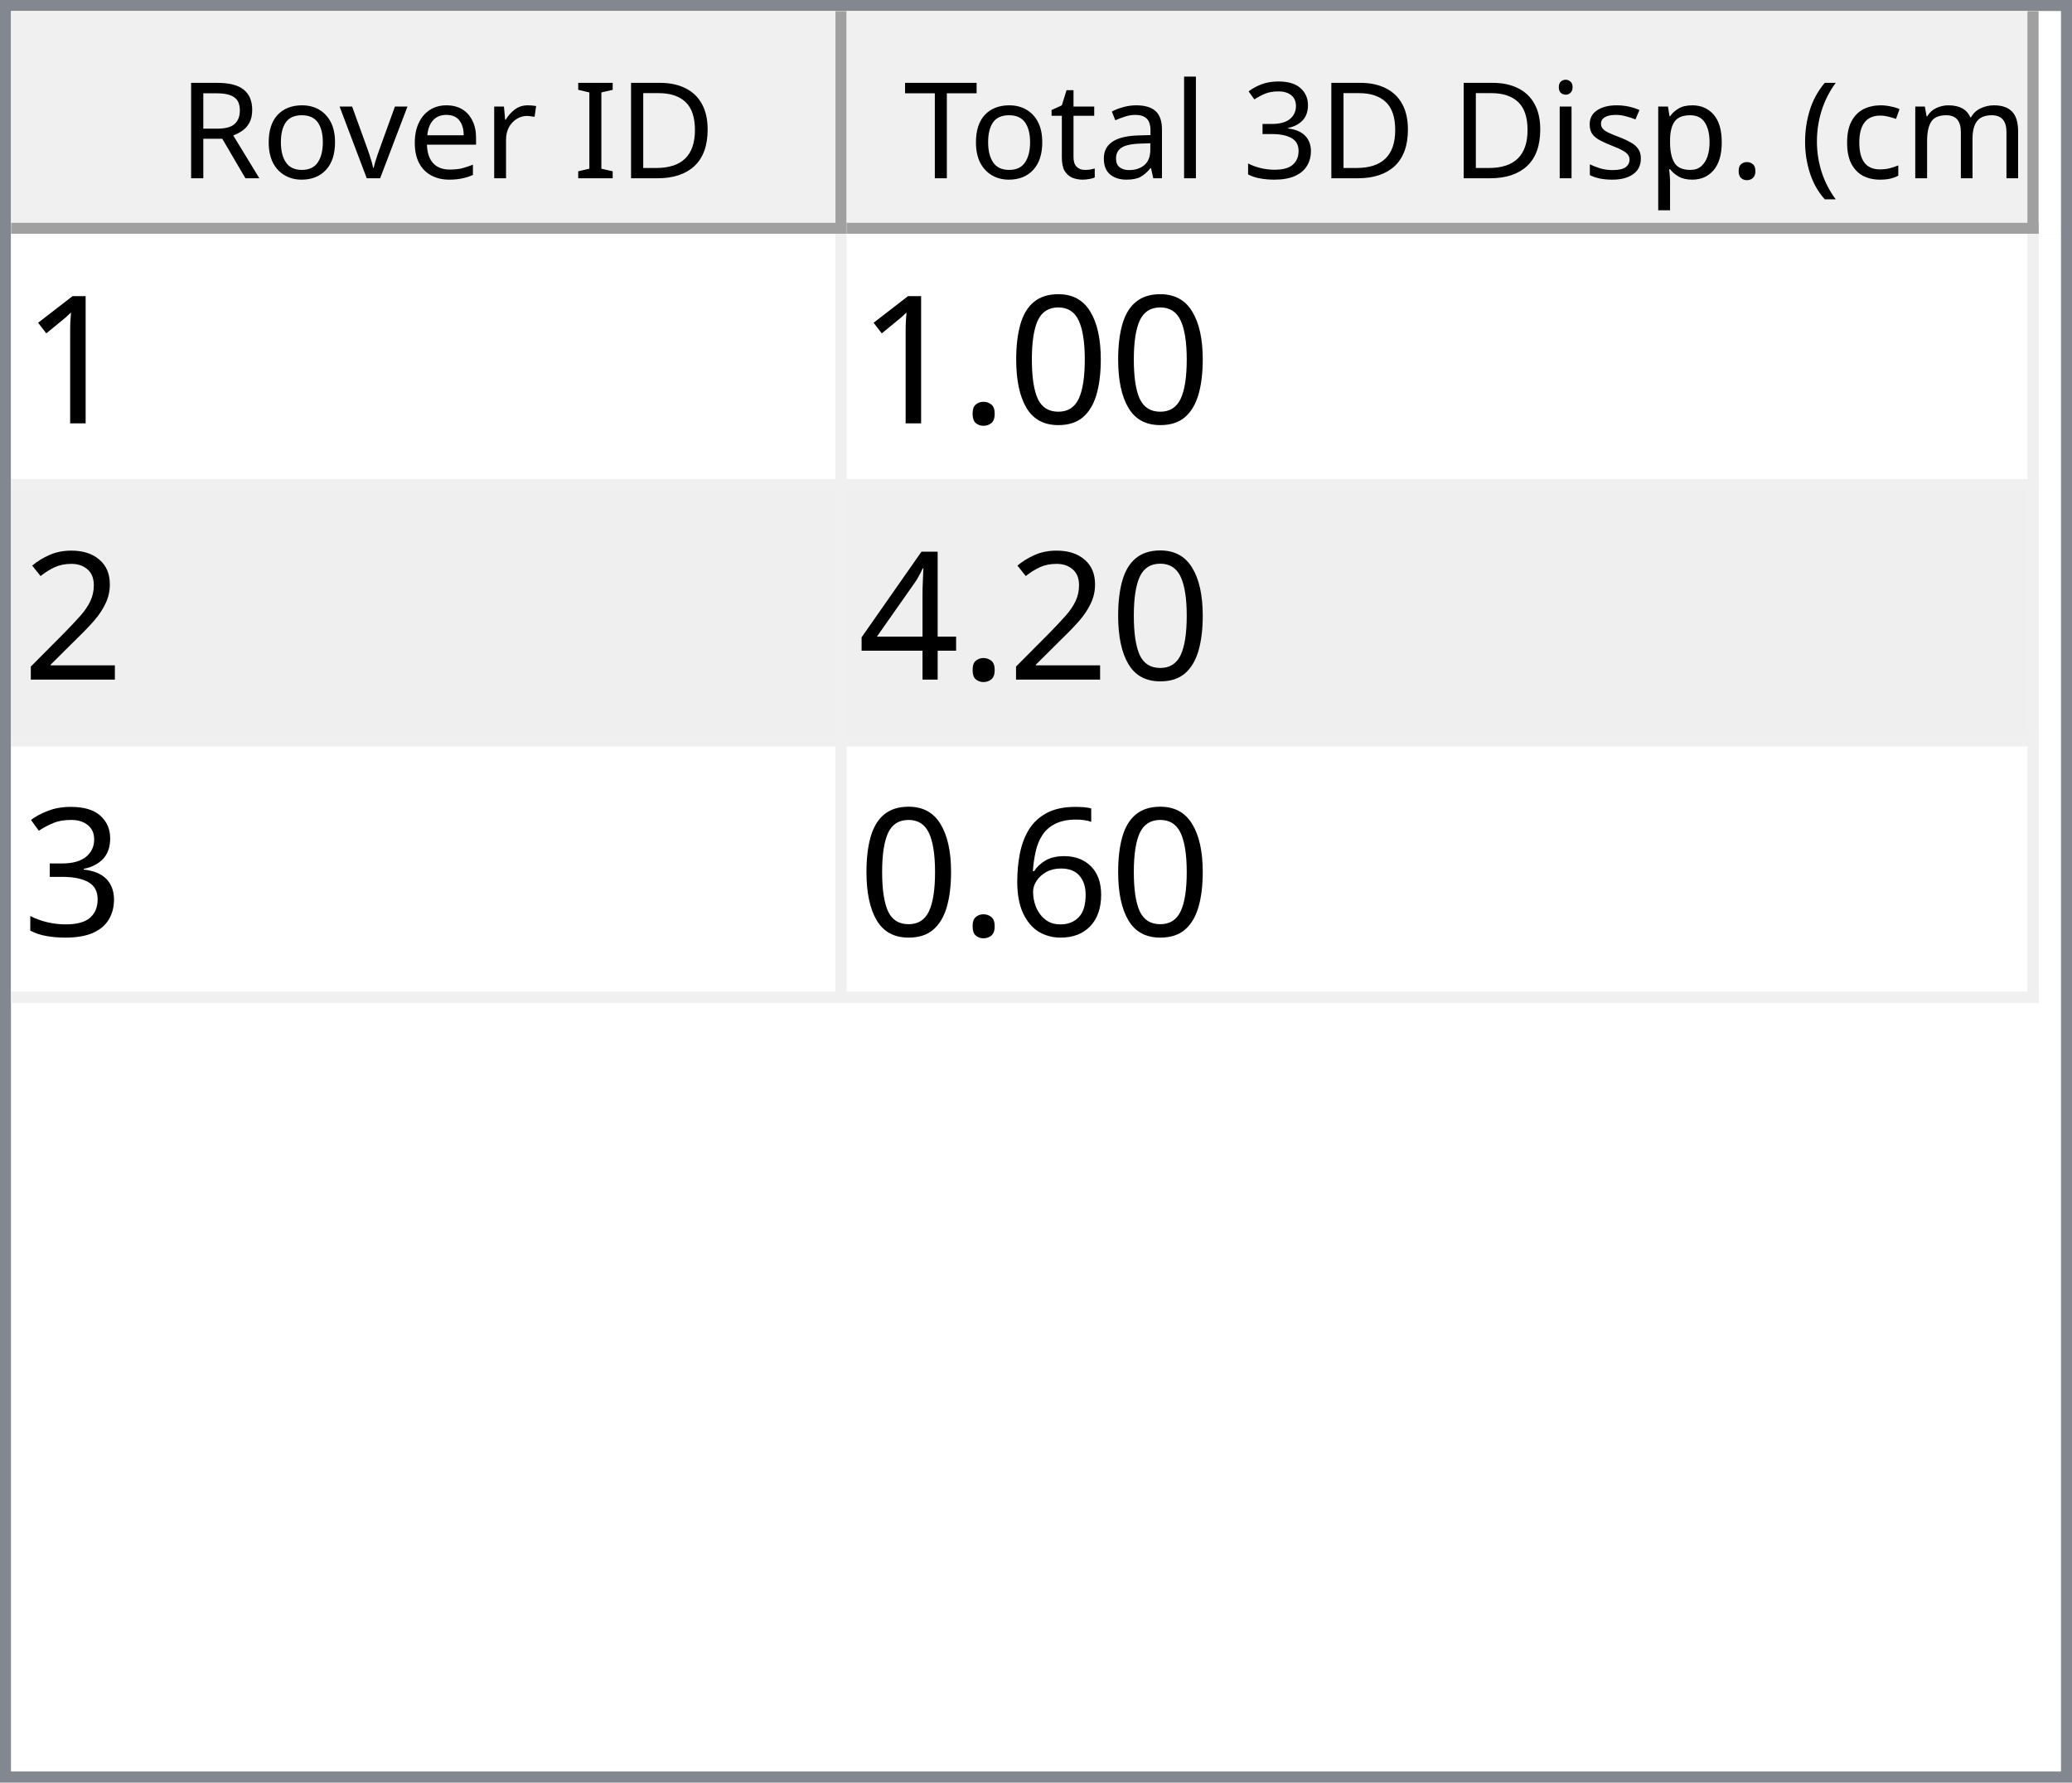
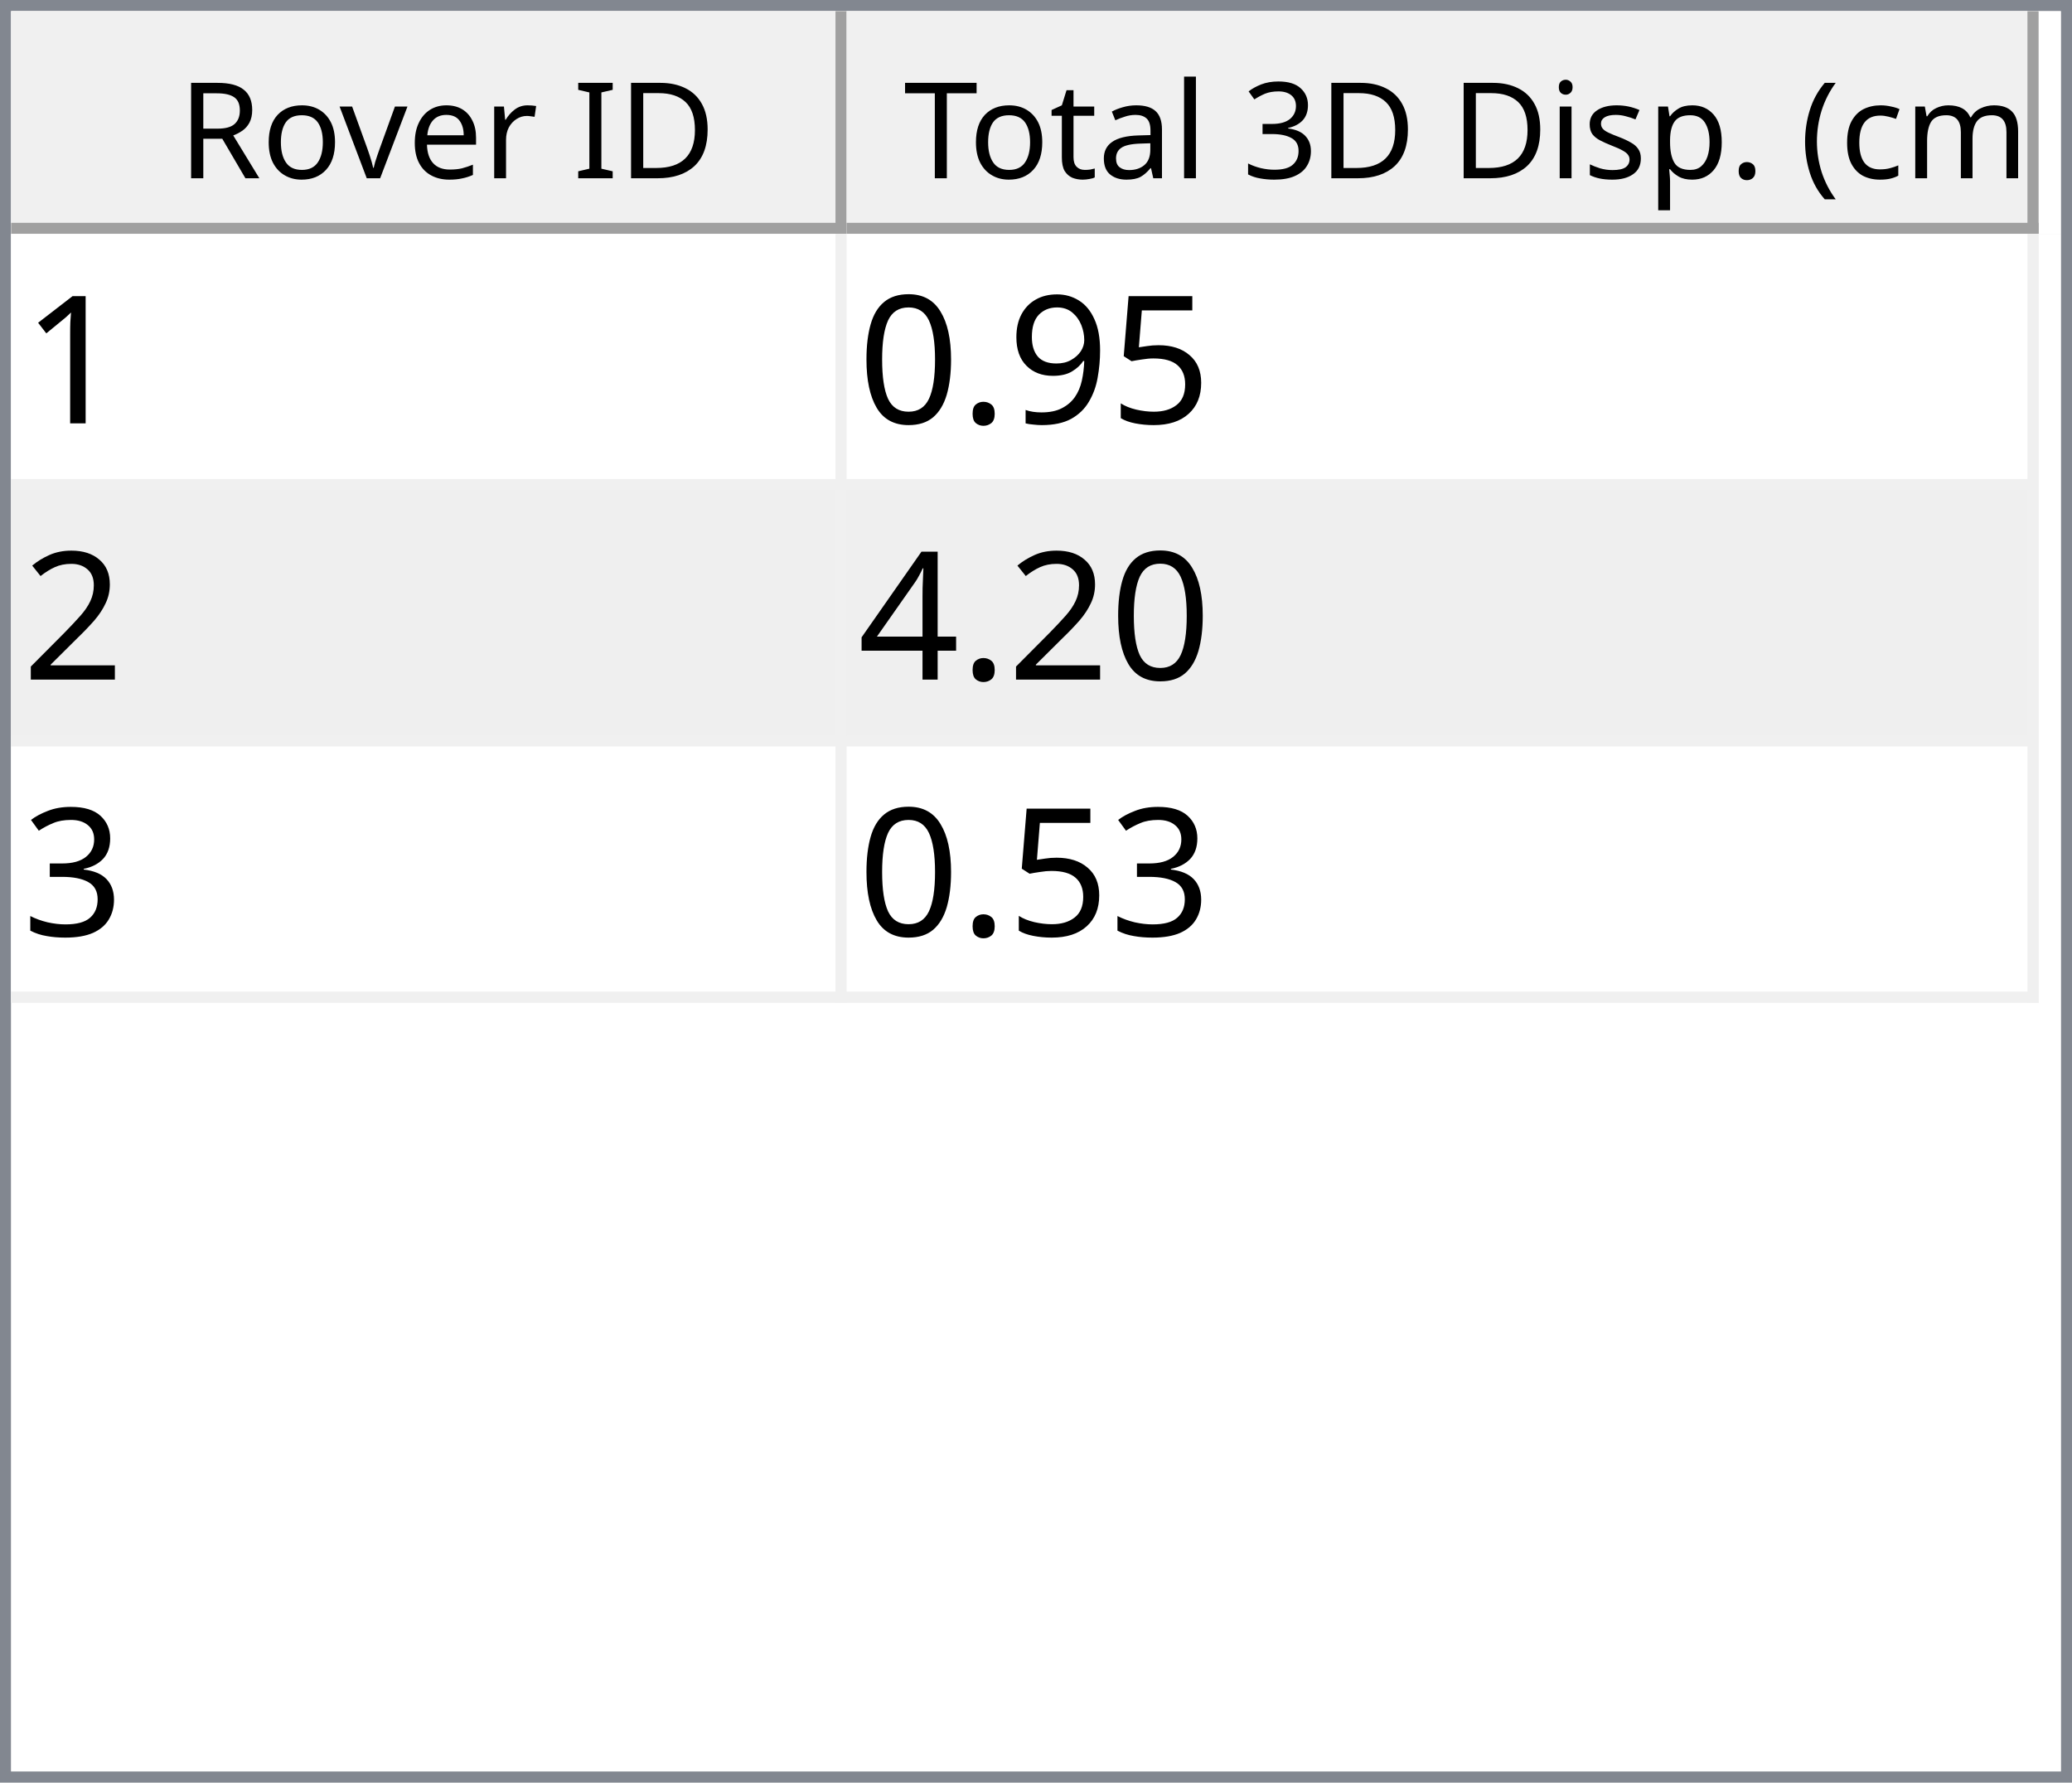
<svg xmlns="http://www.w3.org/2000/svg" style="fill-opacity:1; color-rendering:auto; color-interpolation:auto; text-rendering:auto; stroke:black; stroke-linecap:square; stroke-miterlimit:10; shape-rendering:auto; stroke-opacity:1; fill:black; stroke-dasharray:none; font-weight:normal; stroke-width:1; font-family:'Dialog'; font-style:normal; stroke-linejoin:miter; font-size:12px; stroke-dashoffset:0; image-rendering:auto;" width="186" height="160">
  <defs id="genericDefs" />
  <g>
    <defs id="defs1">
      <clipPath clipPathUnits="userSpaceOnUse" id="clipPath1">
        <path d="M0 0 L186 0 L186 160 L0 160 L0 0 Z" />
      </clipPath>
      <clipPath clipPathUnits="userSpaceOnUse" id="clipPath2">
        <path d="M0 0 L0 160 L186 160 L186 0 Z" />
      </clipPath>
      <clipPath clipPathUnits="userSpaceOnUse" id="clipPath3">
        <path d="M0 0 L0 20 L184 20 L184 0 Z" />
      </clipPath>
      <clipPath clipPathUnits="userSpaceOnUse" id="clipPath4">
        <path d="M0 0 L0 20 L75 20 L75 0 Z" />
      </clipPath>
      <clipPath clipPathUnits="userSpaceOnUse" id="clipPath5">
        <path d="M1 1 L1 19 L74 19 L74 1 Z" />
      </clipPath>
      <clipPath clipPathUnits="userSpaceOnUse" id="clipPath6">
        <path d="M0 0 L0 18 L73 18 L73 0 Z" />
      </clipPath>
      <clipPath clipPathUnits="userSpaceOnUse" id="clipPath7">
        <path d="M-0.5 -0.5 L-0.5 19.5 L74.5 19.5 L74.5 -0.5 Z" />
      </clipPath>
      <clipPath clipPathUnits="userSpaceOnUse" id="clipPath8">
        <path d="M0 0 L0 20 L107 20 L107 0 Z" />
      </clipPath>
      <clipPath clipPathUnits="userSpaceOnUse" id="clipPath9">
        <path d="M1 1 L1 19 L106 19 L106 1 Z" />
      </clipPath>
      <clipPath clipPathUnits="userSpaceOnUse" id="clipPath10">
        <path d="M0 0 L0 18 L105 18 L105 0 Z" />
      </clipPath>
      <clipPath clipPathUnits="userSpaceOnUse" id="clipPath11">
        <path d="M-0.5 -0.5 L-0.5 19.5 L106.5 19.5 L106.5 -0.5 Z" />
      </clipPath>
      <clipPath clipPathUnits="userSpaceOnUse" id="clipPath12">
        <path d="M0 0 L0 138 L184 138 L184 0 Z" />
      </clipPath>
      <clipPath clipPathUnits="userSpaceOnUse" id="clipPath13">
        <path d="M0 0 L0 69 L182 69 L182 0 Z" />
      </clipPath>
      <clipPath clipPathUnits="userSpaceOnUse" id="clipPath14">
        <path d="M-0.5 -0.5 L-0.5 68.5 L181.5 68.5 L181.5 -0.5 Z" />
      </clipPath>
      <clipPath clipPathUnits="userSpaceOnUse" id="clipPath15">
        <path d="M0 0 L0 22 L74 22 L74 0 Z" />
      </clipPath>
      <clipPath clipPathUnits="userSpaceOnUse" id="clipPath16">
        <path d="M0 0 L0 22 L106 22 L106 0 Z" />
      </clipPath>
      <font horiz-adv-x="64.551" id="font1">
        <font-face ascent="107.91" descent="25.098" units-per-em="100" style="font-style:normal; font-family:Segoe UI; font-weight:normal;" />
        <missing-glyph horiz-adv-x="64.551" d="M8.109 0 L8.109 68.266 L56.453 68.266 L56.453 0 L8.109 0 ZM15.328 7.234 L49.219 7.234 L49.219 61.031 L15.328 61.031 L15.328 7.234 Z" />
        <glyph unicode="D" horiz-adv-x="70.117" d="M9.188 0 L9.188 70.016 L28.516 70.016 Q65.531 70.016 65.531 35.891 Q65.531 19.672 55.25 9.836 Q44.969 0 27.734 0 L9.188 0 ZM17.391 62.594 L17.391 7.422 L27.828 7.422 Q41.609 7.422 49.273 14.797 Q56.938 22.172 56.938 35.688 Q56.938 62.594 28.328 62.594 L17.391 62.594 Z" />
        <glyph unicode="I" horiz-adv-x="26.611" d="M17.391 0 L9.188 0 L9.188 70.016 L17.391 70.016 L17.391 0 Z" />
        <glyph unicode=" " horiz-adv-x="27.393" d="" />
        <glyph unicode="r" horiz-adv-x="34.766" d="M34.188 41.891 Q32.078 43.5 28.125 43.5 Q23 43.5 19.555 38.672 Q16.109 33.844 16.109 25.484 L16.109 0 L8.109 0 L8.109 50 L16.109 50 L16.109 39.703 L16.312 39.703 Q18.016 44.969 21.531 47.922 Q25.047 50.875 29.391 50.875 Q32.516 50.875 34.188 50.203 L34.188 41.891 Z" />
        <glyph unicode="e" horiz-adv-x="52.295" d="M48.297 23 L12.984 23 Q13.188 14.656 17.484 10.109 Q21.781 5.562 29.297 5.562 Q37.75 5.562 44.828 11.141 L44.828 3.609 Q38.234 -1.172 27.391 -1.172 Q16.797 -1.172 10.742 5.641 Q4.688 12.453 4.688 24.812 Q4.688 36.469 11.305 43.82 Q17.922 51.172 27.734 51.172 Q37.547 51.172 42.922 44.828 Q48.297 38.484 48.297 27.203 L48.297 23 ZM40.094 29.781 Q40.047 36.719 36.75 40.578 Q33.453 44.438 27.594 44.438 Q21.922 44.438 17.969 40.383 Q14.016 36.328 13.094 29.781 L40.094 29.781 Z" />
        <glyph unicode="v" horiz-adv-x="47.9" d="M47.406 50 L27.484 0 L19.625 0 L0.688 50 L9.469 50 L22.172 13.672 Q23.578 9.672 23.922 6.688 L24.125 6.688 Q24.609 10.453 25.688 13.484 L38.969 50 L47.406 50 Z" />
        <glyph unicode="o" horiz-adv-x="58.594" d="M29 -1.172 Q17.922 -1.172 11.305 5.836 Q4.688 12.844 4.688 24.422 Q4.688 37.016 11.57 44.094 Q18.453 51.172 30.172 51.172 Q41.359 51.172 47.633 44.289 Q53.906 37.406 53.906 25.203 Q53.906 13.234 47.141 6.031 Q40.375 -1.172 29 -1.172 ZM29.594 44.438 Q21.875 44.438 17.383 39.188 Q12.891 33.938 12.891 24.703 Q12.891 15.828 17.43 10.695 Q21.969 5.562 29.594 5.562 Q37.359 5.562 41.531 10.594 Q45.703 15.625 45.703 24.906 Q45.703 34.281 41.531 39.359 Q37.359 44.438 29.594 44.438 Z" />
        <glyph unicode="R" horiz-adv-x="59.814" d="M59.375 0 L49.609 0 L37.891 19.625 Q36.281 22.359 34.766 24.289 Q33.25 26.219 31.664 27.438 Q30.078 28.656 28.25 29.219 Q26.422 29.781 24.125 29.781 L17.391 29.781 L17.391 0 L9.188 0 L9.188 70.016 L30.078 70.016 Q34.672 70.016 38.555 68.867 Q42.438 67.719 45.289 65.375 Q48.141 63.031 49.758 59.547 Q51.375 56.062 51.375 51.375 Q51.375 47.703 50.273 44.656 Q49.172 41.609 47.148 39.211 Q45.125 36.812 42.266 35.133 Q39.406 33.453 35.844 32.516 L35.844 32.328 Q37.594 31.547 38.891 30.547 Q40.188 29.547 41.359 28.18 Q42.531 26.812 43.68 25.078 Q44.828 23.344 46.234 21.047 L59.375 0 ZM17.391 62.594 L17.391 37.203 L28.516 37.203 Q31.594 37.203 34.203 38.133 Q36.812 39.062 38.719 40.797 Q40.625 42.531 41.703 45.047 Q42.781 47.562 42.781 50.688 Q42.781 56.297 39.141 59.445 Q35.5 62.594 28.609 62.594 L17.391 62.594 Z" />
        <glyph unicode=")" horiz-adv-x="30.176" d="M8.297 -15.922 L1.172 -15.922 Q16.406 2.344 16.406 26.812 Q16.406 51.469 1.078 70.016 L8.297 70.016 Q23.531 52.156 23.531 26.703 Q23.531 1.375 8.297 -15.922 Z" />
        <glyph unicode="m" horiz-adv-x="86.133" d="M79.109 0 L71.094 0 L71.094 28.719 Q71.094 37.016 68.531 40.727 Q65.969 44.438 59.906 44.438 Q54.781 44.438 51.195 39.75 Q47.609 35.062 47.609 28.516 L47.609 0 L39.594 0 L39.594 29.688 Q39.594 44.438 28.219 44.438 Q22.953 44.438 19.531 40.016 Q16.109 35.594 16.109 28.516 L16.109 0 L8.109 0 L8.109 50 L16.109 50 L16.109 42.094 L16.312 42.094 Q21.625 51.172 31.844 51.172 Q36.969 51.172 40.773 48.312 Q44.578 45.453 46 40.828 Q51.562 51.172 62.594 51.172 Q79.109 51.172 79.109 30.812 L79.109 0 Z" />
        <glyph unicode="c" horiz-adv-x="46.191" d="M42.188 2.297 Q36.422 -1.172 28.516 -1.172 Q17.828 -1.172 11.258 5.789 Q4.688 12.75 4.688 23.828 Q4.688 36.188 11.766 43.68 Q18.844 51.172 30.672 51.172 Q37.25 51.172 42.281 48.734 L42.281 40.531 Q36.719 44.438 30.375 44.438 Q22.703 44.438 17.797 38.945 Q12.891 33.453 12.891 24.516 Q12.891 15.719 17.508 10.641 Q22.125 5.562 29.891 5.562 Q36.422 5.562 42.188 9.906 L42.188 2.297 Z" />
        <glyph unicode="(" horiz-adv-x="30.176" d="M29.109 -15.922 L21.969 -15.922 Q6.844 1.375 6.844 26.703 Q6.844 52.156 21.969 70.016 L29.203 70.016 Q13.875 51.469 13.875 26.812 Q13.875 2.344 29.109 -15.922 Z" />
        <glyph unicode="." horiz-adv-x="21.68" d="M10.891 -1.078 Q8.641 -1.078 7.055 0.539 Q5.469 2.156 5.469 4.391 Q5.469 6.641 7.055 8.273 Q8.641 9.906 10.891 9.906 Q13.188 9.906 14.797 8.273 Q16.406 6.641 16.406 4.391 Q16.406 2.156 14.797 0.539 Q13.188 -1.078 10.891 -1.078 Z" />
        <glyph unicode="p" horiz-adv-x="58.789" d="M16.312 7.234 L16.109 7.234 L16.109 -23 L8.109 -23 L8.109 50 L16.109 50 L16.109 41.219 L16.312 41.219 Q22.219 51.172 33.594 51.172 Q43.266 51.172 48.688 44.461 Q54.109 37.75 54.109 26.469 Q54.109 13.922 48 6.375 Q41.891 -1.172 31.297 -1.172 Q21.578 -1.172 16.312 7.234 ZM16.109 27.391 L16.109 20.406 Q16.109 14.203 20.141 9.883 Q24.172 5.562 30.375 5.562 Q37.641 5.562 41.773 11.133 Q45.906 16.703 45.906 26.609 Q45.906 34.969 42.047 39.703 Q38.188 44.438 31.594 44.438 Q24.609 44.438 20.359 39.578 Q16.109 34.719 16.109 27.391 Z" />
        <glyph unicode="s" horiz-adv-x="42.432" d="M5.078 1.812 L5.078 10.406 Q11.625 5.562 19.484 5.562 Q30.031 5.562 30.031 12.594 Q30.031 14.594 29.125 15.992 Q28.219 17.391 26.68 18.461 Q25.141 19.531 23.07 20.383 Q21 21.234 18.609 22.172 Q15.281 23.484 12.766 24.828 Q10.25 26.172 8.57 27.859 Q6.891 29.547 6.031 31.695 Q5.172 33.844 5.172 36.719 Q5.172 40.234 6.789 42.945 Q8.406 45.656 11.086 47.484 Q13.766 49.312 17.211 50.242 Q20.656 51.172 24.312 51.172 Q30.812 51.172 35.938 48.922 L35.938 40.828 Q30.422 44.438 23.25 44.438 Q21 44.438 19.195 43.922 Q17.391 43.406 16.094 42.477 Q14.797 41.547 14.086 40.258 Q13.375 38.969 13.375 37.406 Q13.375 35.453 14.086 34.133 Q14.797 32.812 16.164 31.789 Q17.531 30.766 19.484 29.938 Q21.438 29.109 23.922 28.125 Q27.25 26.859 29.883 25.516 Q32.516 24.172 34.375 22.484 Q36.234 20.797 37.234 18.602 Q38.234 16.406 38.234 13.375 Q38.234 9.672 36.602 6.938 Q34.969 4.203 32.234 2.398 Q29.5 0.594 25.93 -0.289 Q22.359 -1.172 18.453 -1.172 Q10.75 -1.172 5.078 1.812 Z" />
        <glyph unicode="i" horiz-adv-x="24.219" d="M12.203 62.703 Q10.062 62.703 8.547 64.164 Q7.031 65.625 7.031 67.875 Q7.031 70.125 8.547 71.609 Q10.062 73.094 12.203 73.094 Q14.406 73.094 15.945 71.609 Q17.484 70.125 17.484 67.875 Q17.484 65.719 15.945 64.211 Q14.406 62.703 12.203 62.703 ZM16.109 0 L8.109 0 L8.109 50 L16.109 50 L16.109 0 Z" />
        <glyph unicode="3" horiz-adv-x="53.906" d="M46.531 19.828 Q46.531 15.094 44.75 11.211 Q42.969 7.328 39.719 4.57 Q36.469 1.812 31.93 0.297 Q27.391 -1.219 21.922 -1.219 Q11.922 -1.219 6 2.594 L6 11.188 Q13.094 5.609 22.219 5.609 Q25.875 5.609 28.828 6.539 Q31.781 7.469 33.906 9.227 Q36.031 10.984 37.18 13.477 Q38.328 15.969 38.328 19.094 Q38.328 32.812 18.797 32.812 L12.984 32.812 L12.984 39.594 L18.5 39.594 Q35.797 39.594 35.797 52.484 Q35.797 64.406 22.609 64.406 Q15.188 64.406 8.688 59.422 L8.688 67.188 Q15.375 71.188 24.609 71.188 Q29 71.188 32.57 69.969 Q36.141 68.75 38.68 66.555 Q41.219 64.359 42.609 61.281 Q44 58.203 44 54.5 Q44 40.672 30.031 36.719 L30.031 36.531 Q33.594 36.141 36.625 34.797 Q39.656 33.453 41.852 31.305 Q44.047 29.156 45.289 26.25 Q46.531 23.344 46.531 19.828 Z" />
        <glyph unicode="l" horiz-adv-x="24.219" d="M16.109 0 L8.109 0 L8.109 74.031 L16.109 74.031 L16.109 0 Z" />
        <glyph unicode="a" horiz-adv-x="50.879" d="M43.891 0 L35.891 0 L35.891 7.812 L35.688 7.812 Q30.469 -1.172 20.312 -1.172 Q12.844 -1.172 8.617 2.781 Q4.391 6.734 4.391 13.281 Q4.391 27.297 20.906 29.594 L35.891 31.688 Q35.891 44.438 25.594 44.438 Q16.547 44.438 9.281 38.281 L9.281 46.484 Q16.656 51.172 26.266 51.172 Q43.891 51.172 43.891 32.516 L43.891 0 ZM35.891 25.297 L23.828 23.641 Q18.266 22.859 15.43 20.875 Q12.594 18.891 12.594 13.875 Q12.594 10.203 15.211 7.883 Q17.828 5.562 22.172 5.562 Q28.125 5.562 32.008 9.742 Q35.891 13.922 35.891 20.312 L35.891 25.297 Z" />
        <glyph unicode="t" horiz-adv-x="33.887" d="M31.297 0.484 Q28.469 -1.078 23.828 -1.078 Q10.688 -1.078 10.688 13.578 L10.688 43.172 L2.094 43.172 L2.094 50 L10.688 50 L10.688 62.203 L18.703 64.797 L18.703 50 L31.297 50 L31.297 43.172 L18.703 43.172 L18.703 14.984 Q18.703 9.969 20.414 7.82 Q22.125 5.672 26.078 5.672 Q29.109 5.672 31.297 7.328 L31.297 0.484 Z" />
        <glyph unicode="T" horiz-adv-x="52.393" d="M50.594 62.594 L30.375 62.594 L30.375 0 L22.172 0 L22.172 62.594 L2 62.594 L2 70.016 L50.594 70.016 L50.594 62.594 Z" />
      </font>
      <font horiz-adv-x="75.0" id="font2">
        <font-face ascent="100.537" descent="21.973" units-per-em="100" style="font-style:normal; font-family:sans-serif; font-weight:normal;" />
        <missing-glyph horiz-adv-x="75.0" d="M12.5 0 L12.5 62.5 L62.5 62.5 L62.5 0 L12.5 0 ZM14.062 1.562 L60.938 1.562 L60.938 60.938 L14.062 60.938 L14.062 1.562 Z" />
        <glyph unicode="1" horiz-adv-x="55.615" d="M37.25 0 L28.469 0 L28.469 56 Q25.297 52.984 20.141 49.953 Q14.984 46.922 10.891 45.406 L10.891 53.906 Q18.266 57.375 23.781 62.305 Q29.297 67.234 31.594 71.875 L37.25 71.875 L37.25 0 Z" />
+         <glyph unicode="5" horiz-adv-x="55.615" d="M4.156 18.75 L13.375 19.531 Q14.406 12.797 18.141 9.398 Q21.875 6 27.156 6 Q33.5 6 37.891 10.789 Q42.281 15.578 42.281 23.484 Q42.281 31 38.062 35.352 Q33.844 39.703 27 39.703 Q22.75 39.703 19.336 37.773 Q15.922 35.844 13.969 32.766 L5.719 33.844 L12.641 70.609 L48.25 70.609 L48.25 62.203 L19.672 62.203 L15.828 42.969 Q22.266 47.469 29.344 47.469 Q38.719 47.469 45.164 40.969 Q51.609 34.469 51.609 24.266 Q51.609 14.547 45.953 7.469 Q39.062 -1.219 27.156 -1.219 Q17.391 -1.219 11.211 4.25 Q5.031 9.719 4.156 18.75 Z" />
+         <glyph unicode="9" horiz-adv-x="55.615" d="M5.469 16.547 L13.922 17.328 Q14.984 11.375 18.016 8.688 Q21.047 6 25.781 6 Q29.828 6 32.883 7.859 Q35.938 9.719 37.891 12.82 Q39.844 15.922 41.164 21.195 Q42.484 26.469 42.484 31.938 Q42.484 32.516 42.438 33.688 Q39.797 29.5 35.234 26.883 Q30.672 24.266 25.344 24.266 Q16.453 24.266 10.305 30.711 Q4.156 37.156 4.156 47.703 Q4.156 58.594 10.578 65.234 Q17 71.875 26.656 71.875 Q33.641 71.875 39.43 68.117 Q45.219 64.359 48.219 57.398 Q51.219 50.438 51.219 37.25 Q51.219 23.531 48.242 15.406 Q45.266 7.281 39.383 3.031 Q33.5 -1.219 25.594 -1.219 Q17.188 -1.219 11.867 3.445 Q6.547 8.109 5.469 16.547 ZM41.453 48.141 Q41.453 55.719 37.43 60.156 Q33.406 64.594 27.734 64.594 Q21.875 64.594 17.531 59.812 Q13.188 55.031 13.188 47.406 Q13.188 40.578 17.312 36.305 Q21.438 32.031 27.484 32.031 Q33.594 32.031 37.523 36.305 Q41.453 40.578 41.453 48.141 Z" />
+         <glyph unicode="." horiz-adv-x="27.783" d="M9.078 0 L9.078 10.016 L19.094 10.016 L19.094 0 L9.078 0 Z" />
        <glyph unicode="0" horiz-adv-x="55.615" d="M4.156 35.297 Q4.156 48 6.766 55.742 Q9.375 63.484 14.523 67.68 Q19.672 71.875 27.484 71.875 Q33.25 71.875 37.594 69.555 Q41.938 67.234 44.773 62.867 Q47.609 58.5 49.219 52.227 Q50.828 45.953 50.828 35.297 Q50.828 22.703 48.242 14.969 Q45.656 7.234 40.508 3.008 Q35.359 -1.219 27.484 -1.219 Q17.141 -1.219 11.234 6.203 Q4.156 15.141 4.156 35.297 ZM13.188 35.297 Q13.188 17.672 17.312 11.836 Q21.438 6 27.484 6 Q33.547 6 37.672 11.859 Q41.797 17.719 41.797 35.297 Q41.797 52.984 37.672 58.789 Q33.547 64.594 27.391 64.594 Q21.344 64.594 17.719 59.469 Q13.188 52.938 13.188 35.297 Z" />
-         <glyph unicode="." horiz-adv-x="27.783" d="M9.078 0 L9.078 10.016 L19.094 10.016 L19.094 0 L9.078 0 Z" />
        <glyph unicode="2" horiz-adv-x="55.615" d="M50.344 8.453 L50.344 0 L3.031 0 Q2.938 3.172 4.047 6.109 Q5.859 10.938 9.836 15.625 Q13.812 20.312 21.344 26.469 Q33.016 36.031 37.117 41.625 Q41.219 47.219 41.219 52.203 Q41.219 57.422 37.477 61.008 Q33.734 64.594 27.734 64.594 Q21.391 64.594 17.578 60.789 Q13.766 56.984 13.719 50.25 L4.688 51.172 Q5.609 61.281 11.664 66.578 Q17.719 71.875 27.938 71.875 Q38.234 71.875 44.242 66.164 Q50.25 60.453 50.25 52 Q50.25 47.703 48.492 43.555 Q46.734 39.406 42.656 34.812 Q38.578 30.219 29.109 22.219 Q21.188 15.578 18.945 13.211 Q16.703 10.844 15.234 8.453 L50.344 8.453 Z" />
        <glyph unicode="4" horiz-adv-x="55.615" d="M32.328 0 L32.328 17.141 L1.266 17.141 L1.266 25.203 L33.938 71.578 L41.109 71.578 L41.109 25.203 L50.781 25.203 L50.781 17.141 L41.109 17.141 L41.109 0 L32.328 0 ZM32.328 25.203 L32.328 57.469 L9.906 25.203 L32.328 25.203 Z" />
        <glyph unicode="3" horiz-adv-x="55.615" d="M4.203 18.891 L12.984 20.062 Q14.5 12.594 18.141 9.297 Q21.781 6 27 6 Q33.203 6 37.477 10.297 Q41.75 14.594 41.75 20.953 Q41.75 27 37.797 30.93 Q33.844 34.859 27.734 34.859 Q25.25 34.859 21.531 33.891 L22.516 41.609 Q23.391 41.5 23.922 41.5 Q29.547 41.5 34.039 44.43 Q38.531 47.359 38.531 53.469 Q38.531 58.297 35.258 61.477 Q31.984 64.656 26.812 64.656 Q21.688 64.656 18.266 61.43 Q14.844 58.203 13.875 51.766 L5.078 53.328 Q6.688 62.156 12.398 67.016 Q18.109 71.875 26.609 71.875 Q32.469 71.875 37.398 69.359 Q42.328 66.844 44.945 62.5 Q47.562 58.156 47.562 53.266 Q47.562 48.641 45.07 44.828 Q42.578 41.016 37.703 38.766 Q44.047 37.312 47.562 32.695 Q51.078 28.078 51.078 21.141 Q51.078 11.766 44.242 5.25 Q37.406 -1.266 26.953 -1.266 Q17.531 -1.266 11.305 4.352 Q5.078 9.969 4.203 18.891 Z" />
-         <glyph unicode="6" horiz-adv-x="55.615" d="M49.75 54.047 L41.016 53.375 Q39.844 58.547 37.703 60.891 Q34.125 64.656 28.906 64.656 Q24.703 64.656 21.531 62.312 Q17.391 59.281 14.992 53.469 Q12.594 47.656 12.5 36.922 Q15.672 41.75 20.266 44.094 Q24.859 46.438 29.891 46.438 Q38.672 46.438 44.852 39.969 Q51.031 33.5 51.031 23.25 Q51.031 16.5 48.125 10.719 Q45.219 4.938 40.141 1.859 Q35.062 -1.219 28.609 -1.219 Q17.625 -1.219 10.695 6.859 Q3.766 14.938 3.766 33.5 Q3.766 54.25 11.422 63.672 Q18.109 71.875 29.438 71.875 Q37.891 71.875 43.289 67.141 Q48.688 62.406 49.75 54.047 ZM13.875 23.188 Q13.875 18.656 15.797 14.508 Q17.719 10.359 21.188 8.18 Q24.656 6 28.469 6 Q34.031 6 38.039 10.492 Q42.047 14.984 42.047 22.703 Q42.047 30.125 38.086 34.398 Q34.125 38.672 28.125 38.672 Q22.172 38.672 18.023 34.398 Q13.875 30.125 13.875 23.188 Z" />
      </font>
    </defs>
    <g style="fill:white; stroke:white;">
      <rect x="0" y="0" width="186" style="clip-path:url(#clipPath1); stroke:none;" height="160" />
    </g>
    <g style="fill:white; text-rendering:optimizeSpeed; color-rendering:optimizeSpeed; image-rendering:optimizeSpeed; shape-rendering:crispEdges; stroke:white; color-interpolation:sRGB;">
      <rect x="0" width="186" height="160" y="0" style="stroke:none;" />
      <path style="stroke:none;" d="M0 160 L186 160 L186 0 L0 0 Z" />
    </g>
    <g style="fill:rgb(240,240,240); font-family:'Segoe UI'; stroke:rgb(240,240,240);">
      <rect x="0" y="0" width="186" style="clip-path:url(#clipPath2); stroke:none;" height="160" />
    </g>
    <g style="fill:rgb(130,135,144); font-family:'Segoe UI'; stroke:rgb(130,135,144);">
      <path d="M0 0 L186 0 L186 160 L0 160 L0 0 ZM1 1 L185 1 L185 159 L1 159 L1 1 Z" style="fill-rule:evenodd; clip-path:url(#clipPath2); stroke:none;" />
    </g>
    <g style="fill:white; font-family:'Segoe UI'; stroke:white;" transform="translate(1,1)">
      <rect x="0" y="0" width="184" style="clip-path:url(#clipPath3); stroke:none;" height="20" />
    </g>
    <g style="fill:rgb(240,240,240); font-family:'Segoe UI'; stroke:rgb(240,240,240);" transform="translate(1,1)">
      <rect x="0" y="0" width="75" style="clip-path:url(#clipPath4); stroke:none;" height="20" />
    </g>
    <g style="font-family:'Segoe UI';" transform="translate(2,2)">
      <text x="14" xml:space="preserve" y="14" style="clip-path:url(#clipPath6); stroke:none;">Rover ID</text>
    </g>
    <g style="fill:rgb(160,160,160); font-family:'Segoe UI'; stroke:rgb(160,160,160); stroke-linejoin:bevel;" transform="translate(1.5,1.5)">
      <line x1="74" x2="74" y1="0" style="fill:none; clip-path:url(#clipPath7);" y2="19" />
    </g>
    <g style="fill:rgb(160,160,160); font-family:'Segoe UI'; stroke:rgb(160,160,160); stroke-linejoin:bevel;" transform="matrix(1,0,0,1,1,1) translate(0.5,0.5)">
      <line x1="0" x2="74" y1="19" style="fill:none; clip-path:url(#clipPath7);" y2="19" />
    </g>
    <g style="fill:rgb(240,240,240); font-family:'Segoe UI'; stroke:rgb(240,240,240);" transform="translate(76,1)">
      <rect x="0" y="0" width="107" style="clip-path:url(#clipPath8); stroke:none;" height="20" />
    </g>
    <g style="font-family:'Segoe UI';" transform="translate(77,2)">
      <text x="1" xml:space="preserve" y="14" style="clip-path:url(#clipPath10); stroke:none;"> Total 3D Disp. (cm)</text>
    </g>
    <g style="fill:rgb(160,160,160); font-family:'Segoe UI'; stroke:rgb(160,160,160); stroke-linejoin:bevel;" transform="translate(76.5,1.5)">
      <line x1="106" x2="106" y1="0" style="fill:none; clip-path:url(#clipPath11);" y2="19" />
    </g>
    <g style="fill:rgb(160,160,160); font-family:'Segoe UI'; stroke:rgb(160,160,160); stroke-linejoin:bevel;" transform="matrix(1,0,0,1,76,1) translate(0.5,0.5)">
      <line x1="0" x2="106" y1="19" style="fill:none; clip-path:url(#clipPath11);" y2="19" />
    </g>
    <g style="fill:white; font-family:'Segoe UI'; stroke:white;" transform="translate(1,21)">
      <rect x="0" y="0" width="184" style="clip-path:url(#clipPath12); stroke:none;" height="138" />
    </g>
    <g style="fill:rgb(240,240,240); font-size:16px; font-family:sans-serif; stroke:rgb(240,240,240);" transform="translate(1,21)">
      <rect x="0" y="0" width="182" style="clip-path:url(#clipPath13); stroke:none;" height="69" />
      <line transform="translate(0.5,0.5)" x1="0" x2="181" y1="22" style="clip-path:url(#clipPath14); fill:none; stroke-linejoin:bevel;" y2="22" />
    </g>
    <g transform="matrix(1,0,0,1,1,21) translate(0.5,0.5)" style="fill:rgb(240,240,240); font-size:16px; font-family:sans-serif; stroke:rgb(240,240,240); stroke-linejoin:bevel;">
      <line x1="0" x2="181" y1="45" style="fill:none; clip-path:url(#clipPath14);" y2="45" />
    </g>
    <g transform="matrix(1,0,0,1,1,21) translate(0.5,0.5)" style="fill:rgb(240,240,240); font-size:16px; font-family:sans-serif; stroke:rgb(240,240,240); stroke-linejoin:bevel;">
      <line x1="0" x2="181" y1="68" style="fill:none; clip-path:url(#clipPath14);" y2="68" />
    </g>
    <g transform="matrix(1,0,0,1,1,21) translate(0.5,0.5)" style="fill:rgb(240,240,240); font-size:16px; font-family:sans-serif; stroke:rgb(240,240,240); stroke-linejoin:bevel;">
      <line x1="74" x2="74" y1="0" style="fill:none; clip-path:url(#clipPath14);" y2="68" />
    </g>
    <g transform="matrix(1,0,0,1,1,21) translate(0.5,0.5)" style="fill:rgb(240,240,240); font-size:16px; font-family:sans-serif; stroke:rgb(240,240,240); stroke-linejoin:bevel;">
      <line x1="181" x2="181" y1="0" style="fill:none; clip-path:url(#clipPath14);" y2="68" />
    </g>
    <g style="fill:white; font-size:16px; font-family:sans-serif; stroke:white;" transform="matrix(1,0,0,1,1,21)">
      <rect x="0" y="0" width="74" style="clip-path:url(#clipPath15); stroke:none;" height="22" />
      <text x="1" y="17" style="fill:black; clip-path:url(#clipPath15); stroke:none;" xml:space="preserve">1</text>
    </g>
    <g style="fill:white; font-size:16px; font-family:sans-serif; stroke:white;" transform="matrix(1,0,0,1,1,21) translate(75,0)">
      <rect x="0" y="0" width="106" style="clip-path:url(#clipPath16); stroke:none;" height="22" />
-       <text x="1" y="17" style="fill:black; clip-path:url(#clipPath16); stroke:none;" xml:space="preserve">1.00</text>
+       <text x="1" y="17" style="fill:black; clip-path:url(#clipPath16); stroke:none;" xml:space="preserve">0.95</text>
    </g>
    <g style="fill:rgb(239,239,239); font-size:16px; font-family:sans-serif; stroke:rgb(239,239,239);" transform="matrix(1,0,0,1,1,21) translate(0,23)">
      <rect x="0" y="0" width="74" style="clip-path:url(#clipPath15); stroke:none;" height="22" />
      <text x="1" y="17" style="fill:black; clip-path:url(#clipPath15); stroke:none;" xml:space="preserve">2</text>
    </g>
    <g style="fill:rgb(239,239,239); font-size:16px; font-family:sans-serif; stroke:rgb(239,239,239);" transform="matrix(1,0,0,1,1,21) translate(75,23)">
      <rect x="0" y="0" width="106" style="clip-path:url(#clipPath16); stroke:none;" height="22" />
      <text x="1" y="17" style="fill:black; clip-path:url(#clipPath16); stroke:none;" xml:space="preserve">4.20</text>
    </g>
    <g style="fill:white; font-size:16px; font-family:sans-serif; stroke:white;" transform="matrix(1,0,0,1,1,21) translate(0,46)">
      <rect x="0" y="0" width="74" style="clip-path:url(#clipPath15); stroke:none;" height="22" />
      <text x="1" y="17" style="fill:black; clip-path:url(#clipPath15); stroke:none;" xml:space="preserve">3</text>
    </g>
    <g style="fill:white; font-size:16px; font-family:sans-serif; stroke:white;" transform="matrix(1,0,0,1,1,21) translate(75,46)">
      <rect x="0" y="0" width="106" style="clip-path:url(#clipPath16); stroke:none;" height="22" />
-       <text x="1" y="17" style="fill:black; clip-path:url(#clipPath16); stroke:none;" xml:space="preserve">0.60</text>
+       <text x="1" y="17" style="fill:black; clip-path:url(#clipPath16); stroke:none;" xml:space="preserve">0.53</text>
    </g>
  </g>
</svg>
